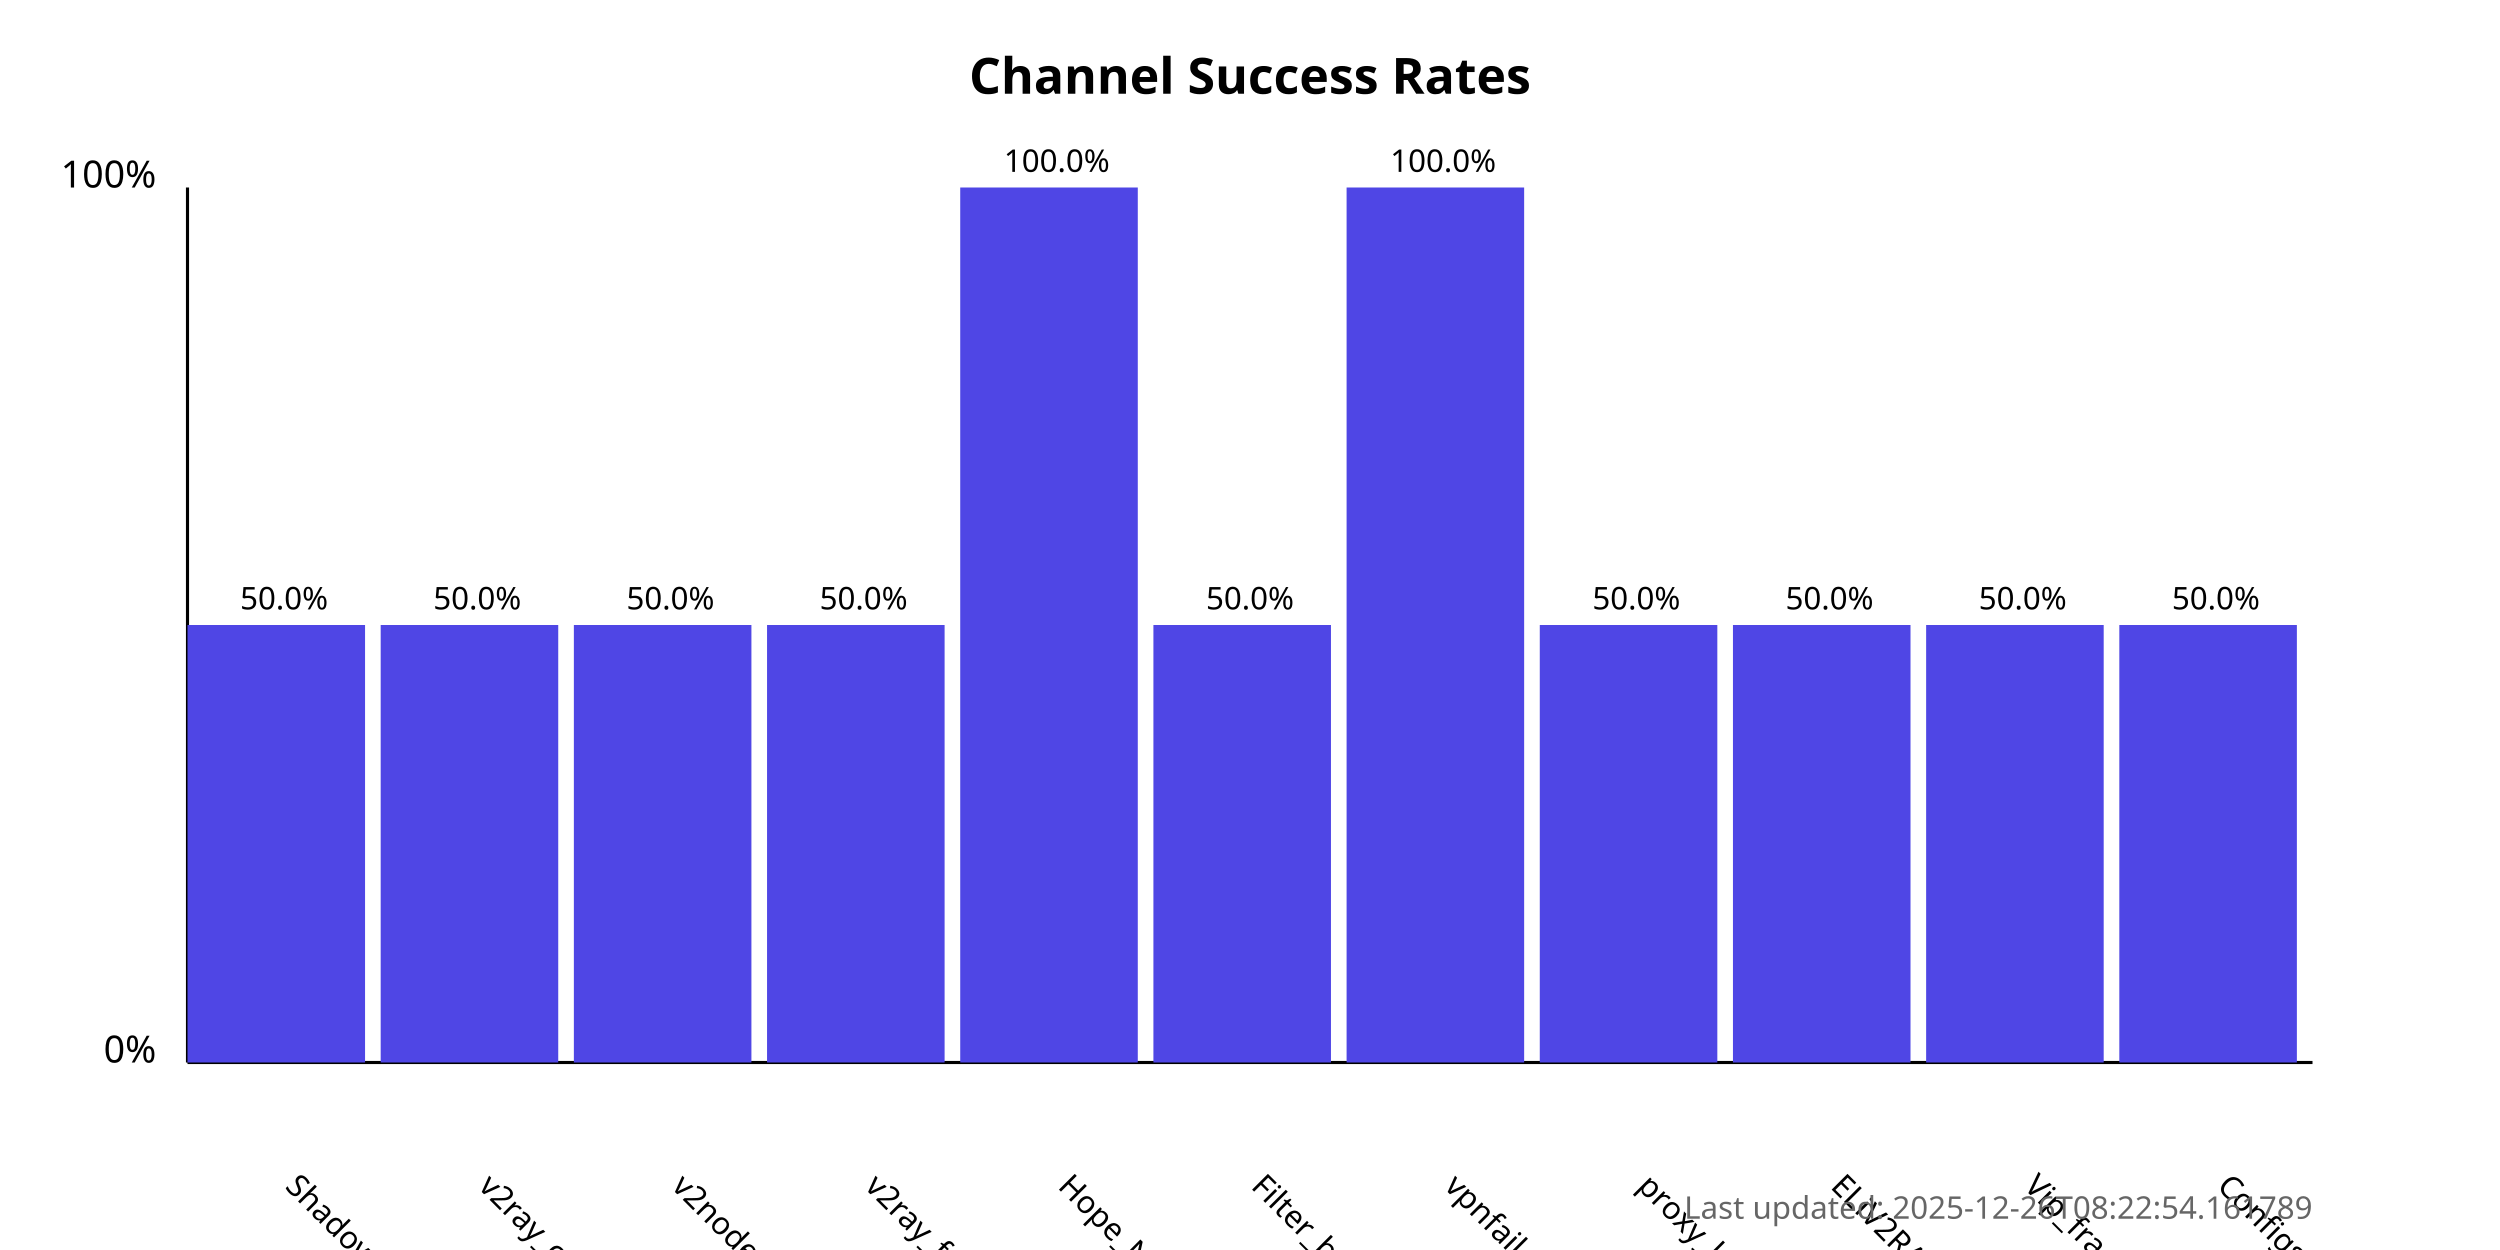
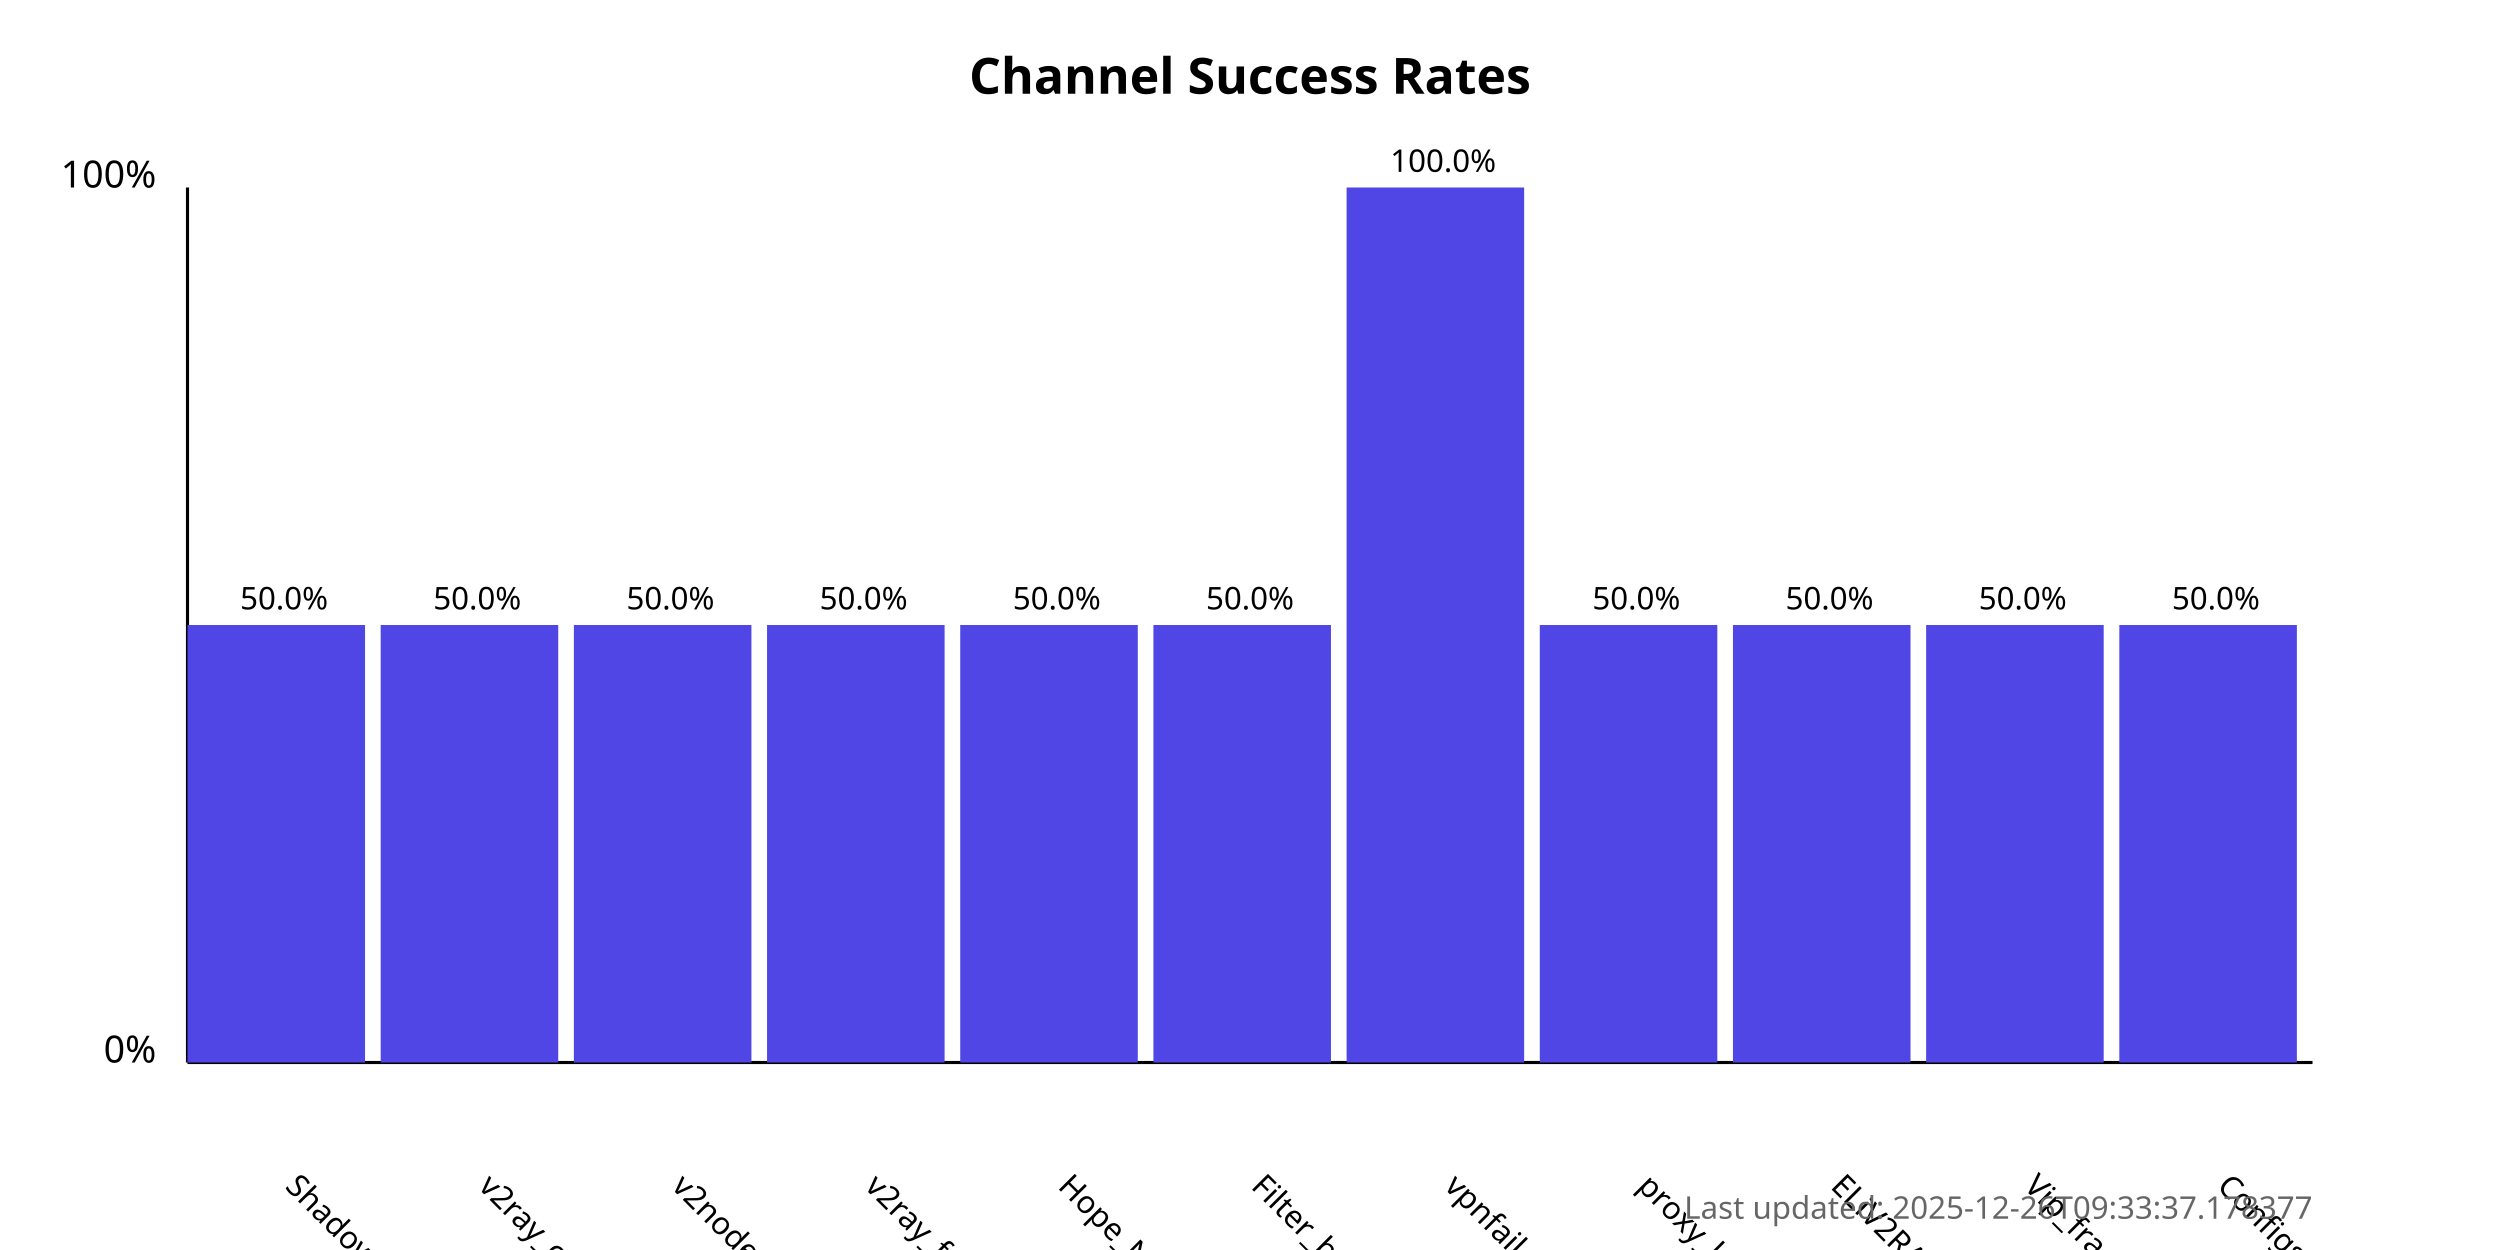
<svg xmlns="http://www.w3.org/2000/svg" width="800" height="400">
  <style>
            .chart-title { font: bold 16px sans-serif; }
            .axis-label { font: 12px sans-serif; }
            .tick-label { font: 10px sans-serif; }
            .bar { fill: #4f46e5; }
            .bar:hover { fill: #6366f1; }
            .timestamp { font: 10px sans-serif; fill: #666; }
        </style>
  <text x="400.0" y="30" text-anchor="middle" class="chart-title">
            Channel Success Rates
        </text>
  <line x1="60" y1="340" x2="60" y2="60" stroke="black" stroke-width="1" />
  <line x1="60" y1="340" x2="740" y2="340" stroke="black" stroke-width="1" />
  <text x="50" y="340" text-anchor="end" class="axis-label">0%</text>
  <text x="50" y="60" text-anchor="end" class="axis-label">100%</text>
  <g>
    <rect x="60" y="200.0" width="56.818" height="140.0" class="bar" />
    <text x="90.909" y="380" transform="rotate(45, 90.90909, 380)" text-anchor="start" class="tick-label">
                ShadowProxy66
            </text>
    <text x="90.909" y="195.0" text-anchor="middle" class="tick-label">
                50.0%
            </text>
  </g>
  <g>
    <rect x="121.818" y="200.0" width="56.818" height="140.0" class="bar" />
    <text x="152.727" y="380" transform="rotate(45, 152.7273, 380)" text-anchor="start" class="tick-label">
                v2ray_configs_pool
            </text>
    <text x="152.727" y="195.0" text-anchor="middle" class="tick-label">
                50.0%
            </text>
  </g>
  <g>
    <rect x="183.636" y="200.0" width="56.818" height="140.0" class="bar" />
    <text x="214.545" y="380" transform="rotate(45, 214.5455, 380)" text-anchor="start" class="tick-label">
                v2nodes
            </text>
    <text x="214.545" y="195.0" text-anchor="middle" class="tick-label">
                50.0%
            </text>
  </g>
  <g>
    <rect x="245.455" y="200.0" width="56.818" height="140.0" class="bar" />
    <text x="276.364" y="380" transform="rotate(45, 276.3636, 380)" text-anchor="start" class="tick-label">
                v2ray_free_conf
            </text>
    <text x="276.364" y="195.0" text-anchor="middle" class="tick-label">
                50.0%
            </text>
  </g>
  <g>
-     <rect x="307.273" y="60.0" width="56.818" height="280.0" class="bar" />
+     <rect x="307.273" y="200.0" width="56.818" height="140.0" class="bar" />
    <text x="338.182" y="380" transform="rotate(45, 338.1818, 380)" text-anchor="start" class="tick-label">
                Hope_Net
            </text>
-     <text x="338.182" y="55.0" text-anchor="middle" class="tick-label">
-                 100.0%
+     <text x="338.182" y="195.0" text-anchor="middle" class="tick-label">
+                 50.0%
            </text>
  </g>
  <g>
    <rect x="369.091" y="200.0" width="56.818" height="140.0" class="bar" />
    <text x="400.0" y="380" transform="rotate(45, 400.0, 380)" text-anchor="start" class="tick-label">
                Filter_breaker
            </text>
    <text x="400.0" y="195.0" text-anchor="middle" class="tick-label">
                50.0%
            </text>
  </g>
  <g>
    <rect x="430.909" y="60.0" width="56.818" height="280.0" class="bar" />
    <text x="461.818" y="380" transform="rotate(45, 461.8182, 380)" text-anchor="start" class="tick-label">
                vpnfail_vless
            </text>
    <text x="461.818" y="55.0" text-anchor="middle" class="tick-label">
                100.0%
            </text>
  </g>
  <g>
    <rect x="492.727" y="200.0" width="56.818" height="140.0" class="bar" />
    <text x="523.636" y="380" transform="rotate(45, 523.6364, 380)" text-anchor="start" class="tick-label">
                proxy_kafee
            </text>
    <text x="523.636" y="195.0" text-anchor="middle" class="tick-label">
                50.0%
            </text>
  </g>
  <g>
    <rect x="554.545" y="200.0" width="56.818" height="140.0" class="bar" />
    <text x="585.455" y="380" transform="rotate(45, 585.4545, 380)" text-anchor="start" class="tick-label">
                ELiV2RAY
            </text>
    <text x="585.455" y="195.0" text-anchor="middle" class="tick-label">
                50.0%
            </text>
  </g>
  <g>
    <rect x="616.364" y="200.0" width="56.818" height="140.0" class="bar" />
    <text x="647.273" y="380" transform="rotate(45, 647.2727, 380)" text-anchor="start" class="tick-label">
                Vip_fragment_v2ray
            </text>
    <text x="647.273" y="195.0" text-anchor="middle" class="tick-label">
                50.0%
            </text>
  </g>
  <g>
    <rect x="678.182" y="200.0" width="56.818" height="140.0" class="bar" />
    <text x="709.091" y="380" transform="rotate(45, 709.0909, 380)" text-anchor="start" class="tick-label">
                ConfigsHubPlus
            </text>
    <text x="709.091" y="195.0" text-anchor="middle" class="tick-label">
                50.0%
            </text>
  </g>
  <text x="740" y="390" text-anchor="end" class="timestamp">
-             Last updated: 2025-12-26T08:22:54.161789
+             Last updated: 2025-12-26T09:33:37.178377
        </text>
</svg>
